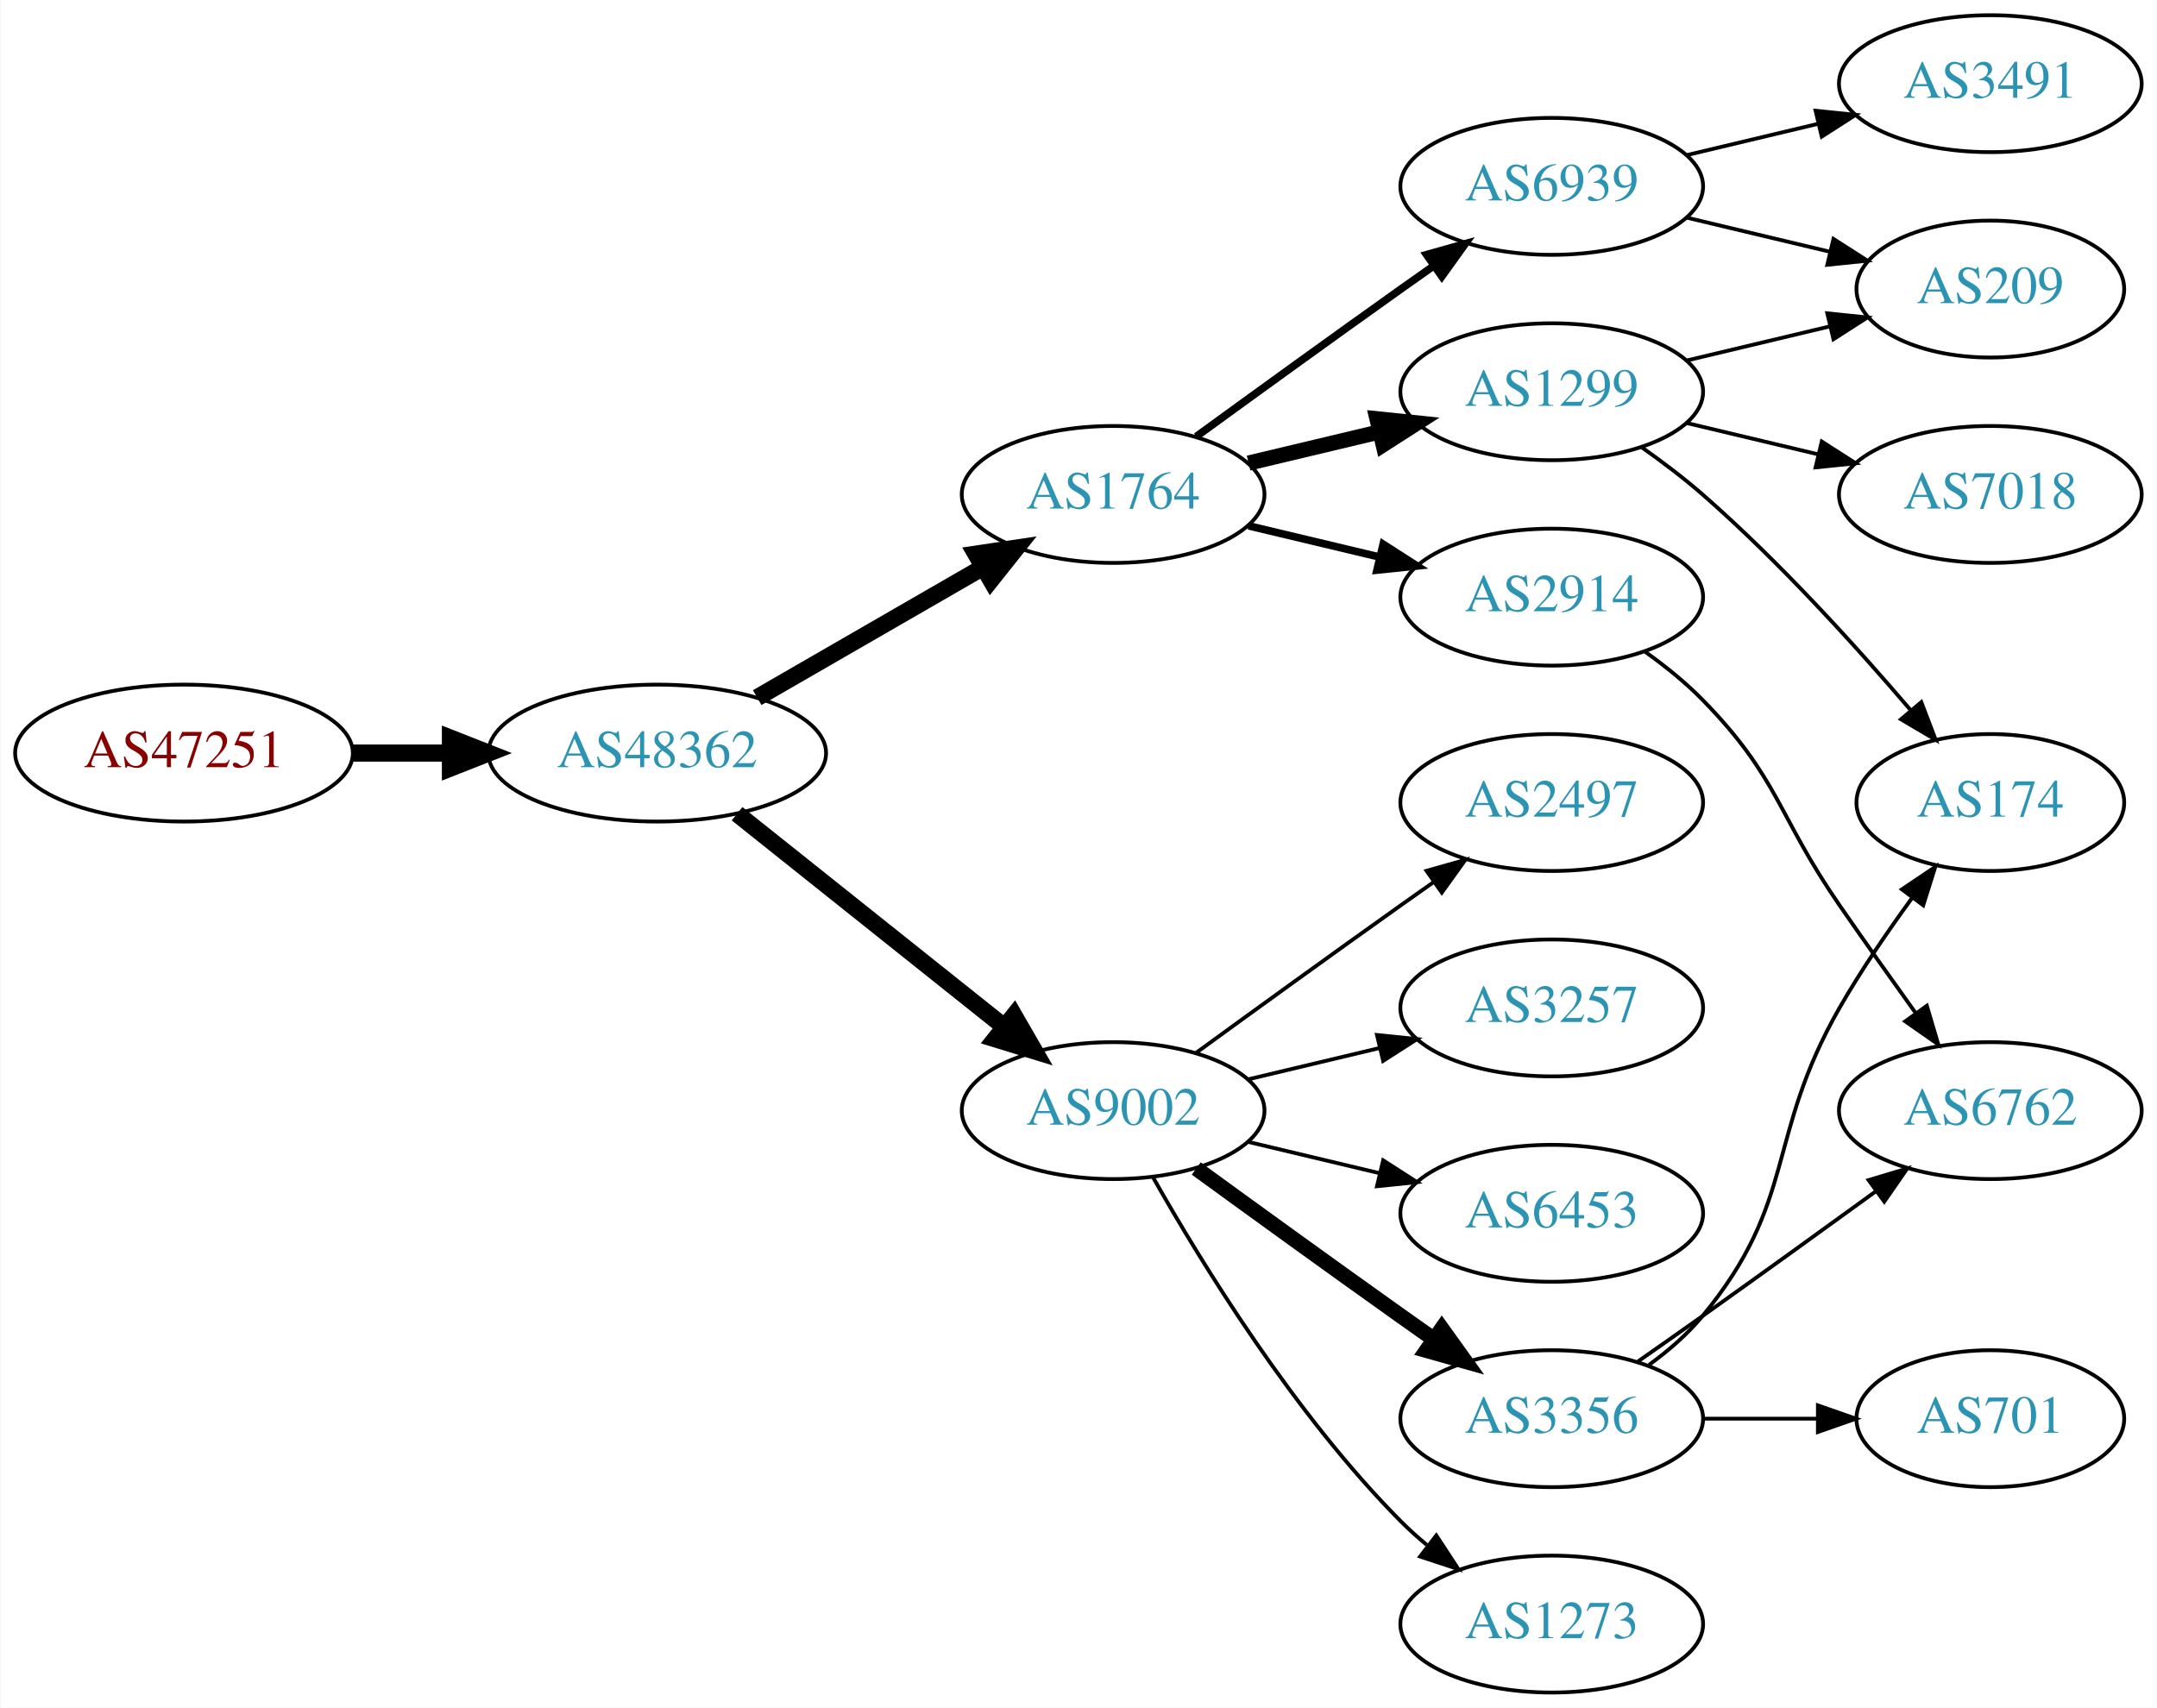
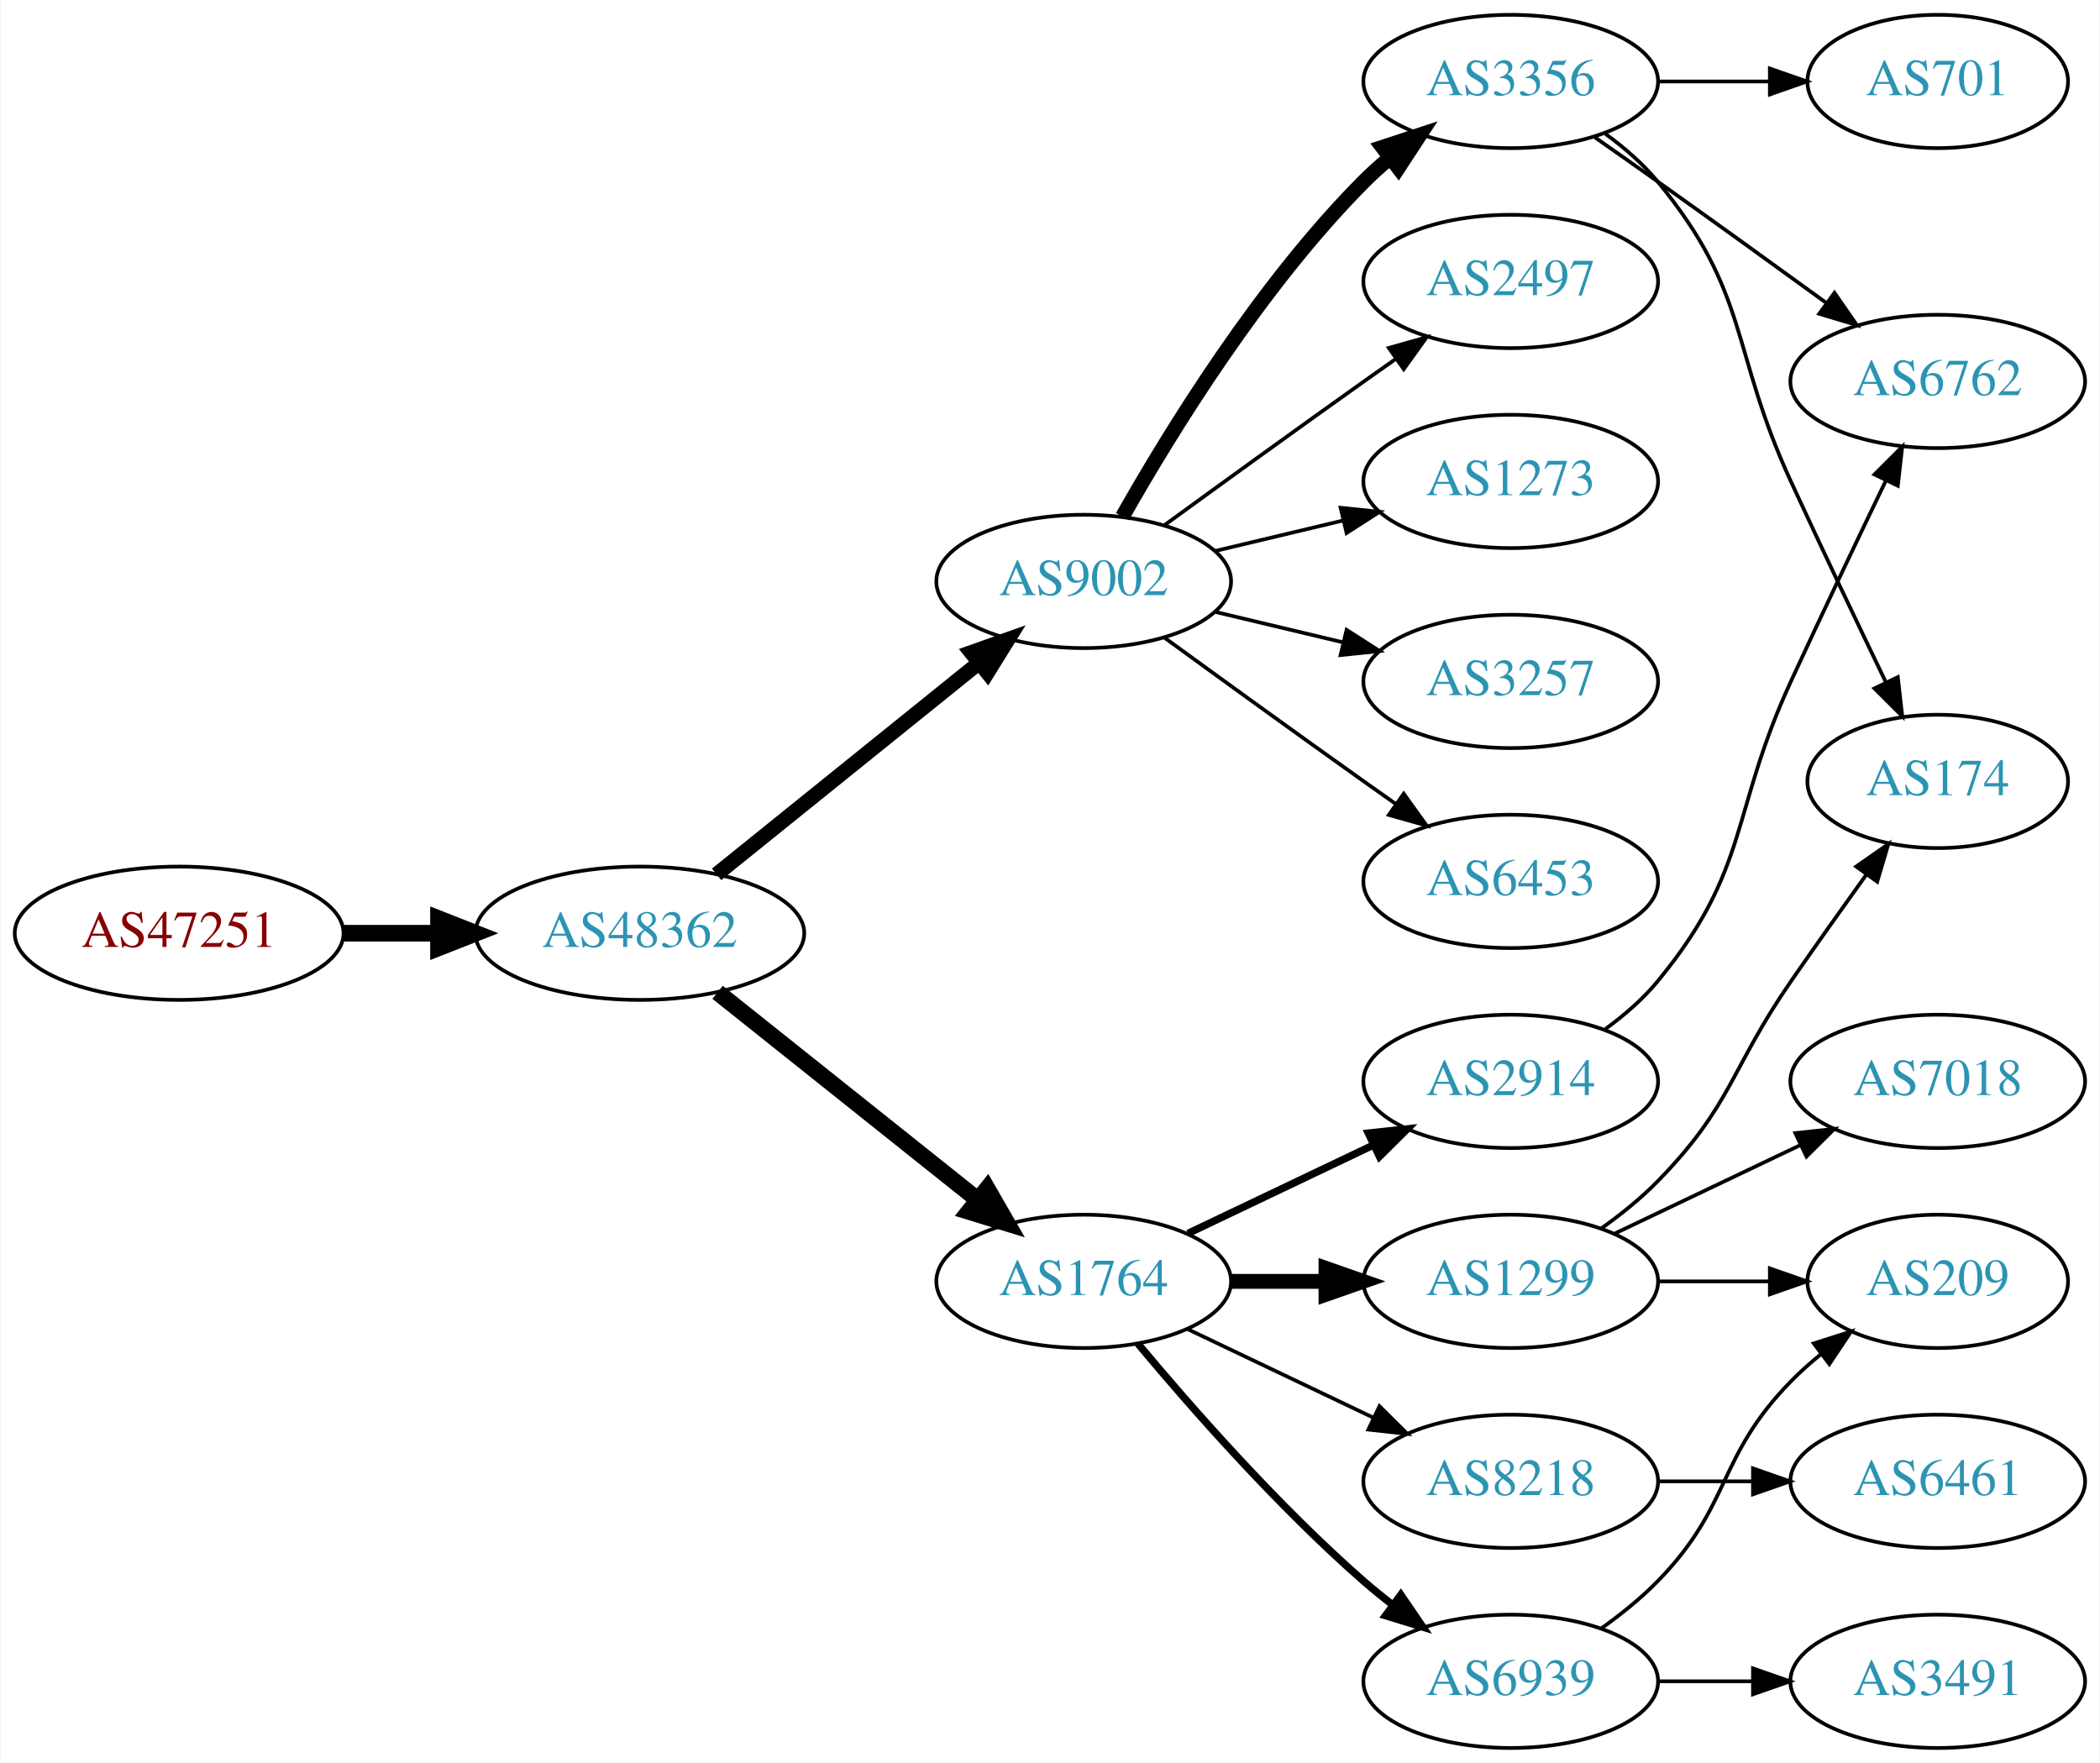
- <svg xmlns="http://www.w3.org/2000/svg" xmlns:xlink="http://www.w3.org/1999/xlink" width="567pt" height="449pt" viewBox="0.00 0.00 566.66 449.00">
-   <g id="graph0" class="graph" transform="scale(1 1) rotate(0) translate(4 445)">
-     <polygon fill="white" stroke="none" points="-4,4 -4,-445 562.663,-445 562.663,4 -4,4" />
+ <svg xmlns="http://www.w3.org/2000/svg" xmlns:xlink="http://www.w3.org/1999/xlink" width="567pt" height="476pt" viewBox="0.00 0.00 566.66 476.00">
+   <g id="graph0" class="graph" transform="scale(1 1) rotate(0) translate(4 472)">
+     <polygon fill="white" stroke="none" points="-4,4 -4,-472 562.663,-472 562.663,4 -4,4" />
    <g id="node1" class="node">
      <g id="a_node1">
        <a xlink:href="/asn/47251" xlink:title="AS47251 ~ VLBGIT Friesenecker e.U. [AT]">
-           <ellipse fill="#ffffff" stroke="black" cx="44.196" cy="-247" rx="44.393" ry="18" />
-           <text text-anchor="middle" x="44.196" y="-243.3" font-family="Times,serif" font-size="14.00" fill="#880000">AS47251</text>
+           <ellipse fill="#ffffff" stroke="black" cx="44.196" cy="-220" rx="44.393" ry="18" />
+           <text text-anchor="middle" x="44.196" y="-216.3" font-family="Times,serif" font-size="14.00" fill="#880000">AS47251</text>
        </a>
      </g>
    </g>
    <g id="node2" class="node">
      <g id="a_node2">
        <a xlink:href="/asn/48362" xlink:title="AS48362 ~ Stadtwerke Feldkirch [AT]">
-           <ellipse fill="#ffffff" stroke="black" cx="168.588" cy="-247" rx="44.393" ry="18" />
-           <text text-anchor="middle" x="168.588" y="-243.3" font-family="Times,serif" font-size="14.00" fill="#2c94b3">AS48362</text>
+           <ellipse fill="#ffffff" stroke="black" cx="168.588" cy="-220" rx="44.393" ry="18" />
+           <text text-anchor="middle" x="168.588" y="-216.3" font-family="Times,serif" font-size="14.00" fill="#2c94b3">AS48362</text>
        </a>
      </g>
    </g>
    <g id="edge1" class="edge">
-       <path fill="none" stroke="black" stroke-width="4.5" d="M88.692,-247C96.898,-247 105.569,-247 114.041,-247" />
-       <polygon fill="black" stroke="black" stroke-width="4.5" points="114.233,-250.938 124.233,-247 114.233,-243.063 114.233,-250.938" />
+       <path fill="none" stroke="black" stroke-width="4.5" d="M88.692,-220C96.898,-220 105.569,-220 114.041,-220" />
+       <polygon fill="black" stroke="black" stroke-width="4.5" points="114.233,-223.938 124.233,-220 114.233,-216.063 114.233,-223.938" />
    </g>
    <g id="node3" class="node">
      <g id="a_node3">
        <a xlink:href="/asn/9002" xlink:title="AS9002 ~ RETN Limited [EU]">
-           <ellipse fill="#ffffff" stroke="black" cx="288.431" cy="-153" rx="39.794" ry="18" />
-           <text text-anchor="middle" x="288.431" y="-149.3" font-family="Times,serif" font-size="14.00" fill="#2c94b3">AS9002</text>
+           <ellipse fill="#ffffff" stroke="black" cx="288.431" cy="-315" rx="39.794" ry="18" />
+           <text text-anchor="middle" x="288.431" y="-311.3" font-family="Times,serif" font-size="14.00" fill="#2c94b3">AS9002</text>
        </a>
      </g>
    </g>
    <g id="edge2" class="edge">
-       <path fill="none" stroke="black" stroke-width="4.5" d="M189.579,-231.054C208.91,-215.634 238.361,-192.141 259.904,-174.957" />
-       <polygon fill="black" stroke="black" stroke-width="4.5" points="262.373,-178.024 267.736,-168.71 257.463,-171.868 262.373,-178.024" />
+       <path fill="none" stroke="black" stroke-width="4" d="M189.312,-235.901C208.717,-251.544 238.503,-275.557 260.168,-293.021" />
+       <polygon fill="black" stroke="black" stroke-width="4" points="258.052,-295.812 268.034,-299.363 262.446,-290.362 258.052,-295.812" />
    </g>
    <g id="node4" class="node">
      <g id="a_node4">
        <a xlink:href="/asn/1764" xlink:title="AS1764 ~ NEXTLAYER-AS [AT]">
-           <ellipse fill="#ffffff" stroke="black" cx="288.431" cy="-315" rx="39.794" ry="18" />
-           <text text-anchor="middle" x="288.431" y="-311.3" font-family="Times,serif" font-size="14.00" fill="#2c94b3">AS1764</text>
+           <ellipse fill="#ffffff" stroke="black" cx="288.431" cy="-126" rx="39.794" ry="18" />
+           <text text-anchor="middle" x="288.431" y="-122.3" font-family="Times,serif" font-size="14.00" fill="#2c94b3">AS1764</text>
        </a>
      </g>
    </g>
    <g id="edge3" class="edge">
-       <path fill="none" stroke="black" stroke-width="4.5" d="M194.868,-261.588C212.188,-271.582 235.339,-284.941 254.155,-295.799" />
-       <polygon fill="black" stroke="black" stroke-width="4.5" points="252.37,-299.314 262.999,-300.902 256.306,-292.493 252.37,-299.314" />
+       <path fill="none" stroke="black" stroke-width="4.5" d="M189.579,-204.054C208.91,-188.634 238.361,-165.141 259.904,-147.957" />
+       <polygon fill="black" stroke="black" stroke-width="4.5" points="262.373,-151.024 267.736,-141.71 257.463,-144.868 262.373,-151.024" />
    </g>
    <g id="node5" class="node">
      <g id="a_node5">
        <a xlink:href="/asn/3356" xlink:title="AS3356 ~ Level 3 Parent, LLC [US]">
-           <ellipse fill="#ffffff" stroke="black" cx="403.724" cy="-72" rx="39.794" ry="18" />
-           <text text-anchor="middle" x="403.724" y="-68.3" font-family="Times,serif" font-size="14.00" fill="#2c94b3">AS3356</text>
+           <ellipse fill="#ffffff" stroke="black" cx="403.724" cy="-450" rx="39.794" ry="18" />
+           <text text-anchor="middle" x="403.724" y="-446.3" font-family="Times,serif" font-size="14.00" fill="#2c94b3">AS3356</text>
        </a>
      </g>
    </g>
    <g id="edge4" class="edge">
-       <path fill="none" stroke="black" stroke-width="4" d="M310.279,-137.778C325.213,-126.909 345.827,-111.975 364.077,-99 366.898,-96.995 369.841,-94.915 372.789,-92.841" />
-       <polygon fill="black" stroke="black" stroke-width="4" points="374.835,-95.681 381.013,-87.074 370.816,-89.95 374.835,-95.681" />
+       <path fill="none" stroke="black" stroke-width="4" d="M298.891,-332.49C311.672,-355.096 336.105,-394.886 364.077,-423 366.188,-425.121 368.484,-427.188 370.87,-429.171" />
+       <polygon fill="black" stroke="black" stroke-width="4" points="369.122,-432.242 379.185,-435.556 373.385,-426.69 369.122,-432.242" />
    </g>
    <g id="node6" class="node">
      <g id="a_node6">
        <a xlink:href="/asn/2497" xlink:title="AS2497 ~ Internet Initiative Japan Inc. [JP]">
-           <ellipse fill="#ffffff" stroke="black" cx="403.724" cy="-234" rx="39.794" ry="18" />
-           <text text-anchor="middle" x="403.724" y="-230.3" font-family="Times,serif" font-size="14.00" fill="#2c94b3">AS2497</text>
+           <ellipse fill="#ffffff" stroke="black" cx="403.724" cy="-396" rx="39.794" ry="18" />
+           <text text-anchor="middle" x="403.724" y="-392.3" font-family="Times,serif" font-size="14.00" fill="#2c94b3">AS2497</text>
        </a>
      </g>
    </g>
    <g id="edge5" class="edge">
-       <path fill="none" stroke="black" d="M310.279,-168.222C325.213,-179.091 345.827,-194.025 364.077,-207 366.898,-209.005 369.841,-211.085 372.789,-213.159" />
-       <polygon fill="black" stroke="black" points="370.816,-216.05 381.013,-218.926 374.835,-210.319 370.816,-216.05" />
+       <path fill="none" stroke="black" d="M310.279,-330.222C325.213,-341.091 345.827,-356.025 364.077,-369 366.898,-371.005 369.841,-373.085 372.789,-375.159" />
+       <polygon fill="black" stroke="black" points="370.816,-378.05 381.013,-380.926 374.835,-372.319 370.816,-378.05" />
    </g>
    <g id="node7" class="node">
      <g id="a_node7">
-         <a xlink:href="/asn/3257" xlink:title="AS3257 ~ GTT [DE]">
-           <ellipse fill="#ffffff" stroke="black" cx="403.724" cy="-180" rx="39.794" ry="18" />
-           <text text-anchor="middle" x="403.724" y="-176.3" font-family="Times,serif" font-size="14.00" fill="#2c94b3">AS3257</text>
+         <a xlink:href="/asn/1273" xlink:title="AS1273 ~ Vodafone Group PLC [EU]">
+           <ellipse fill="#ffffff" stroke="black" cx="403.724" cy="-342" rx="39.794" ry="18" />
+           <text text-anchor="middle" x="403.724" y="-338.3" font-family="Times,serif" font-size="14.00" fill="#2c94b3">AS1273</text>
        </a>
      </g>
    </g>
    <g id="edge6" class="edge">
-       <path fill="none" stroke="black" d="M324.038,-161.248C334.909,-163.838 347.064,-166.735 358.506,-169.462" />
-       <polygon fill="black" stroke="black" points="357.789,-172.889 368.328,-171.803 359.412,-166.08 357.789,-172.889" />
+       <path fill="none" stroke="black" d="M324.038,-323.248C334.909,-325.838 347.064,-328.735 358.506,-331.462" />
+       <polygon fill="black" stroke="black" points="357.789,-334.889 368.328,-333.803 359.412,-328.08 357.789,-334.889" />
    </g>
    <g id="node8" class="node">
      <g id="a_node8">
-         <a xlink:href="/asn/6453" xlink:title="AS6453 ~ TATA COMMUNICATIONS (AMERICA) INC [US]">
-           <ellipse fill="#ffffff" stroke="black" cx="403.724" cy="-126" rx="39.794" ry="18" />
-           <text text-anchor="middle" x="403.724" y="-122.3" font-family="Times,serif" font-size="14.00" fill="#2c94b3">AS6453</text>
+         <a xlink:href="/asn/3257" xlink:title="AS3257 ~ GTT [DE]">
+           <ellipse fill="#ffffff" stroke="black" cx="403.724" cy="-288" rx="39.794" ry="18" />
+           <text text-anchor="middle" x="403.724" y="-284.3" font-family="Times,serif" font-size="14.00" fill="#2c94b3">AS3257</text>
        </a>
      </g>
    </g>
    <g id="edge7" class="edge">
-       <path fill="none" stroke="black" d="M324.038,-144.752C334.909,-142.162 347.064,-139.265 358.506,-136.538" />
-       <polygon fill="black" stroke="black" points="359.412,-139.92 368.328,-134.197 357.789,-133.111 359.412,-139.92" />
+       <path fill="none" stroke="black" d="M324.038,-306.752C334.909,-304.162 347.064,-301.265 358.506,-298.538" />
+       <polygon fill="black" stroke="black" points="359.412,-301.92 368.328,-296.197 357.789,-295.111 359.412,-301.92" />
    </g>
    <g id="node9" class="node">
      <g id="a_node9">
-         <a xlink:href="/asn/1273" xlink:title="AS1273 ~ Vodafone Group PLC [EU]">
-           <ellipse fill="#ffffff" stroke="black" cx="403.724" cy="-18" rx="39.794" ry="18" />
-           <text text-anchor="middle" x="403.724" y="-14.3" font-family="Times,serif" font-size="14.00" fill="#2c94b3">AS1273</text>
+         <a xlink:href="/asn/6453" xlink:title="AS6453 ~ TATA COMMUNICATIONS (AMERICA) INC [US]">
+           <ellipse fill="#ffffff" stroke="black" cx="403.724" cy="-234" rx="39.794" ry="18" />
+           <text text-anchor="middle" x="403.724" y="-230.3" font-family="Times,serif" font-size="14.00" fill="#2c94b3">AS6453</text>
        </a>
      </g>
    </g>
    <g id="edge8" class="edge">
-       <path fill="none" stroke="black" d="M298.891,-135.51C311.672,-112.904 336.105,-73.114 364.077,-45 366.188,-42.879 368.484,-40.812 370.87,-38.829" />
-       <polygon fill="black" stroke="black" points="373.385,-41.31 379.185,-32.444 369.122,-35.758 373.385,-41.31" />
+       <path fill="none" stroke="black" d="M310.279,-299.778C325.213,-288.909 345.827,-273.975 364.077,-261 366.898,-258.995 369.841,-256.915 372.789,-254.841" />
+       <polygon fill="black" stroke="black" points="374.835,-257.681 381.013,-249.074 370.816,-251.95 374.835,-257.681" />
    </g>
    <g id="node13" class="node">
      <g id="a_node13">
-         <a xlink:href="/asn/1299" xlink:title="AS1299 ~ Telia Carrier [EU]">
-           <ellipse fill="#ffffff" stroke="black" cx="403.724" cy="-342" rx="39.794" ry="18" />
-           <text text-anchor="middle" x="403.724" y="-338.3" font-family="Times,serif" font-size="14.00" fill="#2c94b3">AS1299</text>
+         <a xlink:href="/asn/2914" xlink:title="AS2914 ~ NTT America, Inc. [US]">
+           <ellipse fill="#ffffff" stroke="black" cx="403.724" cy="-180" rx="39.794" ry="18" />
+           <text text-anchor="middle" x="403.724" y="-176.3" font-family="Times,serif" font-size="14.00" fill="#2c94b3">AS2914</text>
        </a>
      </g>
    </g>
    <g id="edge12" class="edge">
-       <path fill="none" stroke="black" stroke-width="4" d="M324.038,-323.248C334.909,-325.838 347.064,-328.735 358.506,-331.462" />
-       <polygon fill="black" stroke="black" stroke-width="4" points="357.789,-334.889 368.328,-333.803 359.412,-328.08 357.789,-334.889" />
+       <path fill="none" stroke="black" stroke-width="2" d="M316.567,-138.934C331.561,-146.081 350.382,-155.052 366.605,-162.785" />
+       <polygon fill="black" stroke="black" stroke-width="2" points="365.276,-166.028 375.809,-167.171 368.288,-159.709 365.276,-166.028" />
    </g>
    <g id="node14" class="node">
      <g id="a_node14">
-         <a xlink:href="/asn/2914" xlink:title="AS2914 ~ NTT America, Inc. [US]">
-           <ellipse fill="#ffffff" stroke="black" cx="403.724" cy="-288" rx="39.794" ry="18" />
-           <text text-anchor="middle" x="403.724" y="-284.3" font-family="Times,serif" font-size="14.00" fill="#2c94b3">AS2914</text>
+         <a xlink:href="/asn/1299" xlink:title="AS1299 ~ Telia Carrier [EU]">
+           <ellipse fill="#ffffff" stroke="black" cx="403.724" cy="-126" rx="39.794" ry="18" />
+           <text text-anchor="middle" x="403.724" y="-122.3" font-family="Times,serif" font-size="14.00" fill="#2c94b3">AS1299</text>
        </a>
      </g>
    </g>
    <g id="edge13" class="edge">
-       <path fill="none" stroke="black" stroke-width="2" d="M324.038,-306.752C334.909,-304.162 347.064,-301.265 358.506,-298.538" />
-       <polygon fill="black" stroke="black" stroke-width="2" points="359.412,-301.92 368.328,-296.197 357.789,-295.111 359.412,-301.92" />
+       <path fill="none" stroke="black" stroke-width="4" d="M328.103,-126C336.306,-126 345.07,-126 353.602,-126" />
+       <polygon fill="black" stroke="black" stroke-width="4" points="353.841,-129.5 363.841,-126 353.841,-122.5 353.841,-129.5" />
    </g>
    <g id="node15" class="node">
      <g id="a_node15">
+         <a xlink:href="/asn/8218" xlink:title="AS8218 ~ legacy Neotelecoms [FR]">
+           <ellipse fill="#ffffff" stroke="black" cx="403.724" cy="-72" rx="39.794" ry="18" />
+           <text text-anchor="middle" x="403.724" y="-68.3" font-family="Times,serif" font-size="14.00" fill="#2c94b3">AS8218</text>
+         </a>
+       </g>
+     </g>
+     <g id="edge14" class="edge">
+       <path fill="none" stroke="black" d="M316.567,-113.066C331.561,-105.919 350.382,-96.948 366.605,-89.215" />
+       <polygon fill="black" stroke="black" points="368.288,-92.291 375.809,-84.829 365.276,-85.972 368.288,-92.291" />
+     </g>
+     <g id="node16" class="node">
+       <g id="a_node16">
        <a xlink:href="/asn/6939" xlink:title="AS6939 ~ Hurricane Electric LLC [US]">
-           <ellipse fill="#ffffff" stroke="black" cx="403.724" cy="-396" rx="39.794" ry="18" />
-           <text text-anchor="middle" x="403.724" y="-392.3" font-family="Times,serif" font-size="14.00" fill="#2c94b3">AS6939</text>
-         </a>
-       </g>
-     </g>
-     <g id="edge14" class="edge">
-       <path fill="none" stroke="black" stroke-width="2" d="M310.279,-330.222C325.213,-341.091 345.827,-356.025 364.077,-369 366.898,-371.005 369.841,-373.085 372.789,-375.159" />
-       <polygon fill="black" stroke="black" stroke-width="2" points="370.816,-378.05 381.013,-380.926 374.835,-372.319 370.816,-378.05" />
+           <ellipse fill="#ffffff" stroke="black" cx="403.724" cy="-18" rx="39.794" ry="18" />
+           <text text-anchor="middle" x="403.724" y="-14.3" font-family="Times,serif" font-size="14.00" fill="#2c94b3">AS6939</text>
+         </a>
+       </g>
+     </g>
+     <g id="edge15" class="edge">
+       <path fill="none" stroke="black" stroke-width="2" d="M303.061,-109.183C317.343,-92.071 340.89,-65.255 364.077,-45 366.543,-42.846 369.182,-40.706 371.879,-38.628" />
+       <polygon fill="black" stroke="black" stroke-width="2" points="374.052,-41.375 380.033,-32.63 369.904,-35.736 374.052,-41.375" />
    </g>
    <g id="node10" class="node">
      <g id="a_node10">
-         <a xlink:href="/asn/174" xlink:title="AS174 ~ Cogent Communications [US]">
-           <ellipse fill="#ffffff" stroke="black" cx="519.017" cy="-234" rx="35.194" ry="18" />
-           <text text-anchor="middle" x="519.017" y="-230.3" font-family="Times,serif" font-size="14.00" fill="#2c94b3">AS174</text>
+         <a xlink:href="/asn/701" xlink:title="AS701 ~ UUNET [US]">
+           <ellipse fill="#ffffff" stroke="black" cx="519.017" cy="-450" rx="35.194" ry="18" />
+           <text text-anchor="middle" x="519.017" y="-446.3" font-family="Times,serif" font-size="14.00" fill="#2c94b3">AS701</text>
        </a>
      </g>
    </g>
    <g id="edge9" class="edge">
-       <path fill="none" stroke="black" d="M429.305,-86.156C434.399,-89.872 439.413,-94.201 443.37,-99 468.435,-129.394 459.806,-145.806 479.37,-180 485.011,-189.858 492.033,-200.126 498.539,-209.028" />
-       <polygon fill="black" stroke="black" points="495.768,-211.168 504.555,-217.087 501.377,-206.98 495.768,-211.168" />
+       <path fill="none" stroke="black" d="M443.396,-450C453.101,-450 463.592,-450 473.555,-450" />
+       <polygon fill="black" stroke="black" points="473.691,-453.5 483.691,-450 473.691,-446.5 473.691,-453.5" />
    </g>
    <g id="node11" class="node">
      <g id="a_node11">
        <a xlink:href="/asn/6762" xlink:title="AS6762 ~ TELECOM ITALIA SPARKLE S.p.A. [IT]">
-           <ellipse fill="#ffffff" stroke="black" cx="519.017" cy="-153" rx="39.794" ry="18" />
-           <text text-anchor="middle" x="519.017" y="-149.3" font-family="Times,serif" font-size="14.00" fill="#2c94b3">AS6762</text>
+           <ellipse fill="#ffffff" stroke="black" cx="519.017" cy="-369" rx="39.794" ry="18" />
+           <text text-anchor="middle" x="519.017" y="-365.3" font-family="Times,serif" font-size="14.00" fill="#2c94b3">AS6762</text>
        </a>
      </g>
    </g>
    <g id="edge10" class="edge">
-       <path fill="none" stroke="black" d="M426.434,-87.074C431.969,-90.943 437.9,-95.111 443.37,-99 458.484,-109.745 475.218,-121.833 489.006,-131.844" />
-       <polygon fill="black" stroke="black" points="487.022,-134.729 497.168,-137.778 491.138,-129.067 487.022,-134.729" />
+       <path fill="none" stroke="black" d="M426.434,-434.926C431.969,-431.057 437.9,-426.889 443.37,-423 458.484,-412.255 475.218,-400.167 489.006,-390.156" />
+       <polygon fill="black" stroke="black" points="491.138,-392.933 497.168,-384.222 487.022,-387.271 491.138,-392.933" />
    </g>
    <g id="node12" class="node">
      <g id="a_node12">
-         <a xlink:href="/asn/701" xlink:title="AS701 ~ UUNET [US]">
-           <ellipse fill="#ffffff" stroke="black" cx="519.017" cy="-72" rx="35.194" ry="18" />
-           <text text-anchor="middle" x="519.017" y="-68.3" font-family="Times,serif" font-size="14.00" fill="#2c94b3">AS701</text>
+         <a xlink:href="/asn/174" xlink:title="AS174 ~ Cogent Communications [US]">
+           <ellipse fill="#ffffff" stroke="black" cx="519.017" cy="-261" rx="35.194" ry="18" />
+           <text text-anchor="middle" x="519.017" y="-257.3" font-family="Times,serif" font-size="14.00" fill="#2c94b3">AS174</text>
        </a>
      </g>
    </g>
    <g id="edge11" class="edge">
-       <path fill="none" stroke="black" d="M443.396,-72C453.101,-72 463.592,-72 473.555,-72" />
-       <polygon fill="black" stroke="black" points="473.691,-75.5 483.691,-72 473.691,-68.5 473.691,-75.5" />
+       <path fill="none" stroke="black" d="M429.305,-435.844C434.399,-432.128 439.413,-427.799 443.37,-423 468.435,-392.606 462.887,-377.781 479.37,-342 487.738,-323.835 497.431,-303.522 505.016,-287.782" />
+       <polygon fill="black" stroke="black" points="508.237,-289.16 509.435,-278.633 501.934,-286.115 508.237,-289.16" />
    </g>
    <g id="edge16" class="edge">
-       <path fill="none" stroke="black" d="M427.414,-327.37C432.816,-323.56 438.439,-319.308 443.37,-315 463.421,-297.485 483.74,-275.065 498.105,-258.255" />
-       <polygon fill="black" stroke="black" points="500.876,-260.398 504.652,-250.499 495.527,-255.883 500.876,-260.398" />
-     </g>
-     <g id="node16" class="node">
-       <g id="a_node16">
-         <a xlink:href="/asn/7018" xlink:title="AS7018 ~ AT&amp;T Services, Inc. [US]">
-           <ellipse fill="#ffffff" stroke="black" cx="519.017" cy="-315" rx="39.794" ry="18" />
-           <text text-anchor="middle" x="519.017" y="-311.3" font-family="Times,serif" font-size="14.00" fill="#2c94b3">AS7018</text>
-         </a>
-       </g>
-     </g>
-     <g id="edge15" class="edge">
-       <path fill="none" stroke="black" d="M439.331,-333.752C450.202,-331.162 462.357,-328.265 473.799,-325.538" />
-       <polygon fill="black" stroke="black" points="474.705,-328.92 483.621,-323.197 473.082,-322.111 474.705,-328.92" />
+       <path fill="none" stroke="black" d="M429.305,-194.156C434.399,-197.872 439.413,-202.201 443.37,-207 468.435,-237.394 462.887,-252.219 479.37,-288 487.738,-306.165 497.431,-326.478 505.016,-342.218" />
+       <polygon fill="black" stroke="black" points="501.934,-343.885 509.435,-351.367 508.237,-340.84 501.934,-343.885" />
+     </g>
+     <g id="edge17" class="edge">
+       <path fill="none" stroke="black" d="M428.318,-140.389C433.574,-144.148 438.906,-148.437 443.37,-153 463.543,-173.617 462.974,-183.269 479.37,-207 485.925,-216.488 493.258,-226.806 499.76,-235.857" />
+       <polygon fill="black" stroke="black" points="497,-238.013 505.687,-244.078 502.678,-233.919 497,-238.013" />
    </g>
    <g id="node17" class="node">
      <g id="a_node17">
-         <a xlink:href="/asn/209" xlink:title="AS209 ~ CenturyLink Communications, LLC [US]">
-           <ellipse fill="#ffffff" stroke="black" cx="519.017" cy="-369" rx="35.194" ry="18" />
-           <text text-anchor="middle" x="519.017" y="-365.3" font-family="Times,serif" font-size="14.00" fill="#2c94b3">AS209</text>
-         </a>
-       </g>
-     </g>
-     <g id="edge17" class="edge">
-       <path fill="none" stroke="black" d="M439.331,-350.248C451.125,-353.058 464.43,-356.229 476.698,-359.153" />
-       <polygon fill="black" stroke="black" points="476.164,-362.624 486.703,-361.537 477.787,-355.814 476.164,-362.624" />
+         <a xlink:href="/asn/7018" xlink:title="AS7018 ~ AT&amp;T Services, Inc. [US]">
+           <ellipse fill="#ffffff" stroke="black" cx="519.017" cy="-180" rx="39.794" ry="18" />
+           <text text-anchor="middle" x="519.017" y="-176.3" font-family="Times,serif" font-size="14.00" fill="#2c94b3">AS7018</text>
+         </a>
+       </g>
    </g>
    <g id="edge18" class="edge">
-       <path fill="none" stroke="black" d="M428.318,-273.611C433.574,-269.852 438.906,-265.563 443.37,-261 463.543,-240.383 462.974,-230.731 479.37,-207 485.826,-197.656 493.036,-187.506 499.464,-178.555" />
-       <polygon fill="black" stroke="black" points="502.33,-180.565 505.337,-170.406 496.651,-176.472 502.33,-180.565" />
-     </g>
-     <g id="edge19" class="edge">
-       <path fill="none" stroke="black" d="M439.331,-387.752C451.125,-384.942 464.43,-381.771 476.698,-378.847" />
-       <polygon fill="black" stroke="black" points="477.787,-382.186 486.703,-376.463 476.164,-375.376 477.787,-382.186" />
+       <path fill="none" stroke="black" d="M431.86,-138.934C446.854,-146.081 465.675,-155.052 481.898,-162.785" />
+       <polygon fill="black" stroke="black" points="480.569,-166.028 491.102,-167.171 483.581,-159.709 480.569,-166.028" />
    </g>
    <g id="node18" class="node">
      <g id="a_node18">
+         <a xlink:href="/asn/209" xlink:title="AS209 ~ CenturyLink Communications, LLC [US]">
+           <ellipse fill="#ffffff" stroke="black" cx="519.017" cy="-126" rx="35.194" ry="18" />
+           <text text-anchor="middle" x="519.017" y="-122.3" font-family="Times,serif" font-size="14.00" fill="#2c94b3">AS209</text>
+         </a>
+       </g>
+     </g>
+     <g id="edge19" class="edge">
+       <path fill="none" stroke="black" d="M443.396,-126C453.101,-126 463.592,-126 473.555,-126" />
+       <polygon fill="black" stroke="black" points="473.691,-129.5 483.691,-126 473.691,-122.5 473.691,-129.5" />
+     </g>
+     <g id="node19" class="node">
+       <g id="a_node19">
+         <a xlink:href="/asn/6461" xlink:title="AS6461 ~ Zayo Bandwidth [US]">
+           <ellipse fill="#ffffff" stroke="black" cx="519.017" cy="-72" rx="39.794" ry="18" />
+           <text text-anchor="middle" x="519.017" y="-68.3" font-family="Times,serif" font-size="14.00" fill="#2c94b3">AS6461</text>
+         </a>
+       </g>
+     </g>
+     <g id="edge20" class="edge">
+       <path fill="none" stroke="black" d="M443.396,-72C451.599,-72 460.363,-72 468.895,-72" />
+       <polygon fill="black" stroke="black" points="469.134,-75.5 479.134,-72 469.134,-68.5 469.134,-75.5" />
+     </g>
+     <g id="edge21" class="edge">
+       <path fill="none" stroke="black" d="M428.318,-32.389C433.574,-36.148 438.906,-40.437 443.37,-45 463.543,-65.617 459.198,-78.383 479.37,-99 481.849,-101.534 484.596,-103.983 487.448,-106.304" />
+       <polygon fill="black" stroke="black" points="485.54,-109.248 495.634,-112.468 489.751,-103.657 485.54,-109.248" />
+     </g>
+     <g id="node20" class="node">
+       <g id="a_node20">
        <a xlink:href="/asn/3491" xlink:title="AS3491 ~ PCCW Global, Inc. [US]">
-           <ellipse fill="#ffffff" stroke="black" cx="519.017" cy="-423" rx="39.794" ry="18" />
-           <text text-anchor="middle" x="519.017" y="-419.3" font-family="Times,serif" font-size="14.00" fill="#2c94b3">AS3491</text>
-         </a>
-       </g>
-     </g>
-     <g id="edge20" class="edge">
-       <path fill="none" stroke="black" d="M439.331,-404.248C450.202,-406.838 462.357,-409.735 473.799,-412.462" />
-       <polygon fill="black" stroke="black" points="473.082,-415.889 483.621,-414.803 474.705,-409.08 473.082,-415.889" />
+           <ellipse fill="#ffffff" stroke="black" cx="519.017" cy="-18" rx="39.794" ry="18" />
+           <text text-anchor="middle" x="519.017" y="-14.3" font-family="Times,serif" font-size="14.00" fill="#2c94b3">AS3491</text>
+         </a>
+       </g>
+     </g>
+     <g id="edge22" class="edge">
+       <path fill="none" stroke="black" d="M443.396,-18C451.599,-18 460.363,-18 468.895,-18" />
+       <polygon fill="black" stroke="black" points="469.134,-21.5 479.134,-18 469.134,-14.5 469.134,-21.5" />
    </g>
  </g>
</svg>
